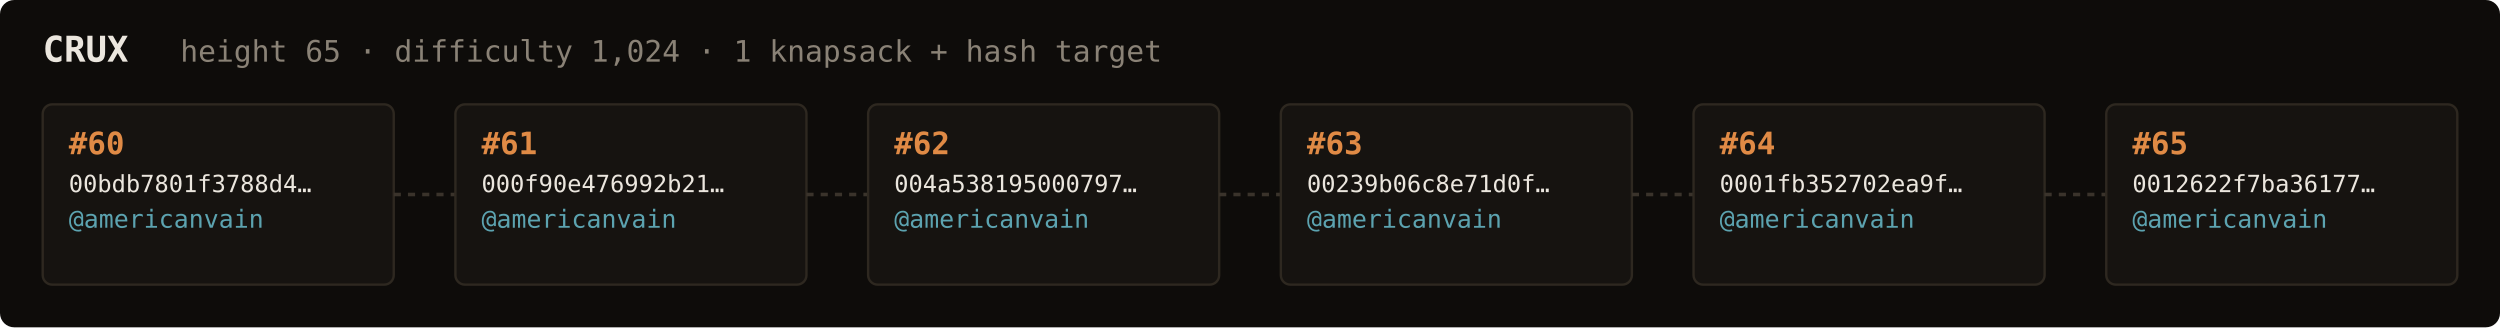
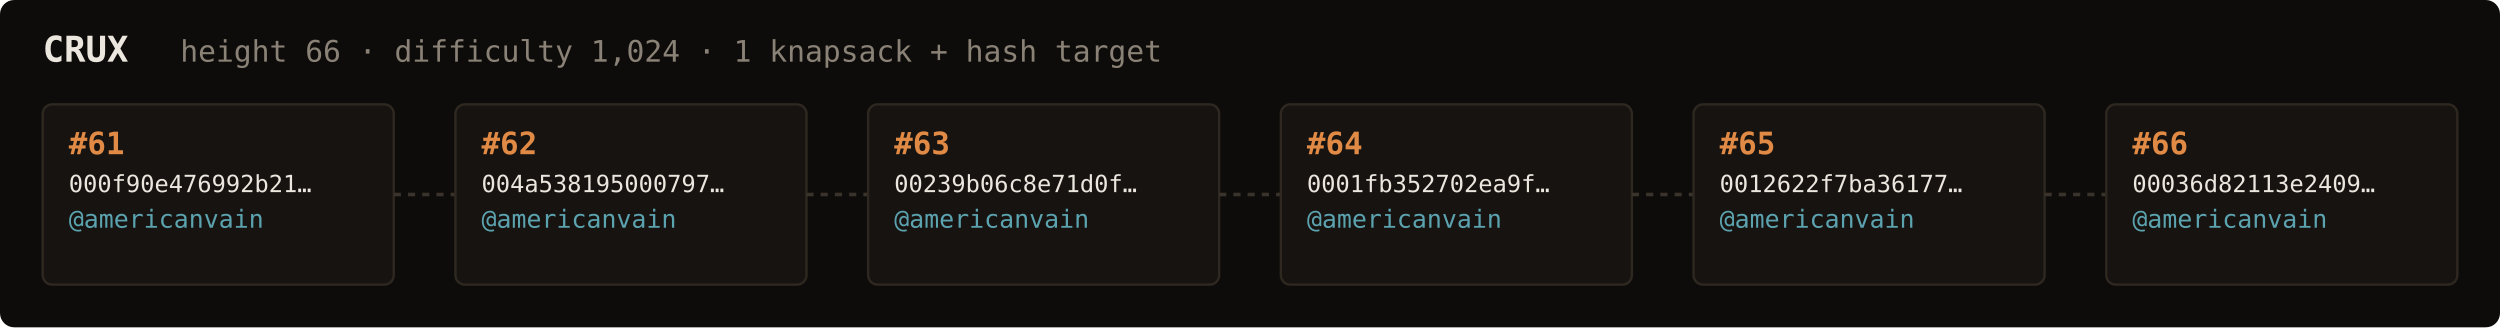
<svg xmlns="http://www.w3.org/2000/svg" width="1054" height="138" viewBox="0 0 1054 138" font-family="ui-monospace,SFMono-Regular,Menlo,monospace">
  <rect fill="#0e0c0a" width="1054" height="138" rx="6" />
  <text x="18" y="26" fill="#ebe6de" font-size="15" font-weight="700">CRUX</text>
-   <text x="76" y="26" fill="#8a8276" font-size="12.5">height 65 · difficulty 1,024 · 1 knapsack + hash target</text>
+   <text x="76" y="26" fill="#8a8276" font-size="12.5">height 66 · difficulty 1,024 · 1 knapsack + hash target</text>
  <rect x="18" y="44" width="148" height="76" rx="4" fill="#161310" stroke="#2e2820" stroke-width="1" />
-   <text x="29" y="65" fill="#e08a45" font-size="13" font-weight="700">#60</text>
-   <text x="29" y="81" fill="#ebe6de" font-size="10">00bdb7801f3788d4…</text>
+   <text x="29" y="65" fill="#e08a45" font-size="13" font-weight="700">#61</text>
+   <text x="29" y="81" fill="#ebe6de" font-size="10">000f90e476992b21…</text>
  <text x="29" y="96" fill="#5ca3b0" font-size="10.5">@americanvain</text>
  <text x="29" y="110" fill="#8a8276" font-size="9" />
  <line x1="166" y1="82.0" x2="192" y2="82.0" stroke="#3a332b" stroke-width="1.5" stroke-dasharray="3 3" />
  <rect x="192" y="44" width="148" height="76" rx="4" fill="#161310" stroke="#2e2820" stroke-width="1" />
-   <text x="203" y="65" fill="#e08a45" font-size="13" font-weight="700">#61</text>
-   <text x="203" y="81" fill="#ebe6de" font-size="10">000f90e476992b21…</text>
+   <text x="203" y="65" fill="#e08a45" font-size="13" font-weight="700">#62</text>
+   <text x="203" y="81" fill="#ebe6de" font-size="10">004a538195000797…</text>
  <text x="203" y="96" fill="#5ca3b0" font-size="10.5">@americanvain</text>
  <text x="203" y="110" fill="#8a8276" font-size="9" />
  <line x1="340" y1="82.0" x2="366" y2="82.0" stroke="#3a332b" stroke-width="1.5" stroke-dasharray="3 3" />
  <rect x="366" y="44" width="148" height="76" rx="4" fill="#161310" stroke="#2e2820" stroke-width="1" />
-   <text x="377" y="65" fill="#e08a45" font-size="13" font-weight="700">#62</text>
-   <text x="377" y="81" fill="#ebe6de" font-size="10">004a538195000797…</text>
+   <text x="377" y="65" fill="#e08a45" font-size="13" font-weight="700">#63</text>
+   <text x="377" y="81" fill="#ebe6de" font-size="10">00239b06c8e71d0f…</text>
  <text x="377" y="96" fill="#5ca3b0" font-size="10.5">@americanvain</text>
  <text x="377" y="110" fill="#8a8276" font-size="9" />
  <line x1="514" y1="82.0" x2="540" y2="82.0" stroke="#3a332b" stroke-width="1.5" stroke-dasharray="3 3" />
  <rect x="540" y="44" width="148" height="76" rx="4" fill="#161310" stroke="#2e2820" stroke-width="1" />
-   <text x="551" y="65" fill="#e08a45" font-size="13" font-weight="700">#63</text>
-   <text x="551" y="81" fill="#ebe6de" font-size="10">00239b06c8e71d0f…</text>
+   <text x="551" y="65" fill="#e08a45" font-size="13" font-weight="700">#64</text>
+   <text x="551" y="81" fill="#ebe6de" font-size="10">0001fb352702ea9f…</text>
  <text x="551" y="96" fill="#5ca3b0" font-size="10.5">@americanvain</text>
  <text x="551" y="110" fill="#8a8276" font-size="9" />
  <line x1="688" y1="82.0" x2="714" y2="82.0" stroke="#3a332b" stroke-width="1.5" stroke-dasharray="3 3" />
  <rect x="714" y="44" width="148" height="76" rx="4" fill="#161310" stroke="#2e2820" stroke-width="1" />
-   <text x="725" y="65" fill="#e08a45" font-size="13" font-weight="700">#64</text>
-   <text x="725" y="81" fill="#ebe6de" font-size="10">0001fb352702ea9f…</text>
+   <text x="725" y="65" fill="#e08a45" font-size="13" font-weight="700">#65</text>
+   <text x="725" y="81" fill="#ebe6de" font-size="10">0012622f7ba36177…</text>
  <text x="725" y="96" fill="#5ca3b0" font-size="10.5">@americanvain</text>
  <text x="725" y="110" fill="#8a8276" font-size="9" />
  <line x1="862" y1="82.0" x2="888" y2="82.0" stroke="#3a332b" stroke-width="1.5" stroke-dasharray="3 3" />
  <rect x="888" y="44" width="148" height="76" rx="4" fill="#161310" stroke="#2e2820" stroke-width="1" />
-   <text x="899" y="65" fill="#e08a45" font-size="13" font-weight="700">#65</text>
-   <text x="899" y="81" fill="#ebe6de" font-size="10">0012622f7ba36177…</text>
+   <text x="899" y="65" fill="#e08a45" font-size="13" font-weight="700">#66</text>
+   <text x="899" y="81" fill="#ebe6de" font-size="10">00036d82113e2409…</text>
  <text x="899" y="96" fill="#5ca3b0" font-size="10.5">@americanvain</text>
  <text x="899" y="110" fill="#8a8276" font-size="9" />
</svg>
